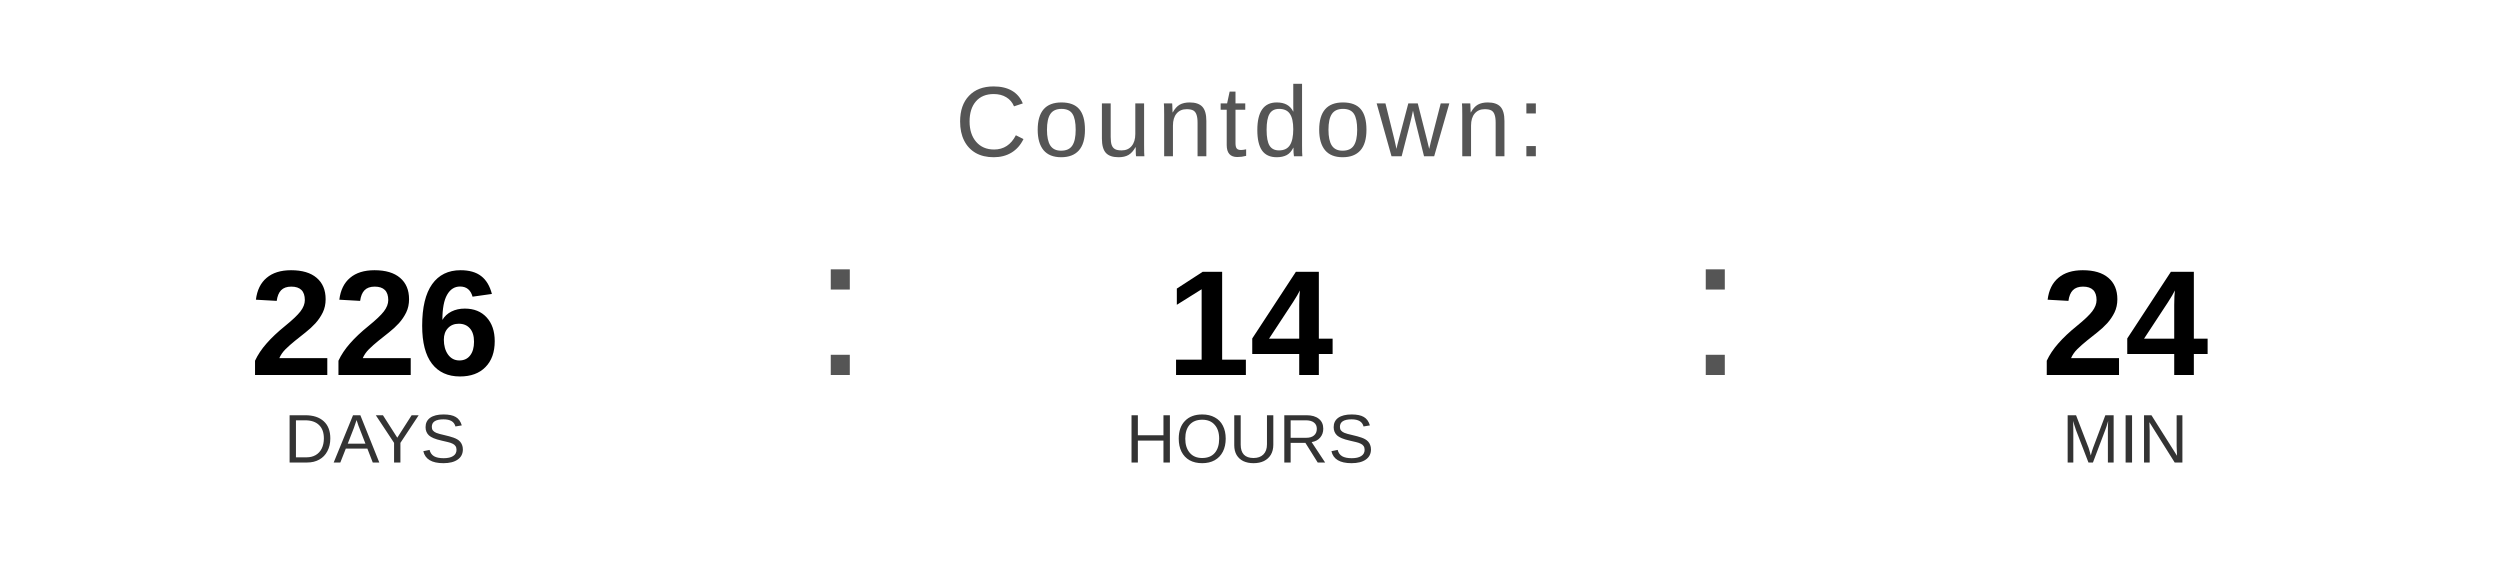
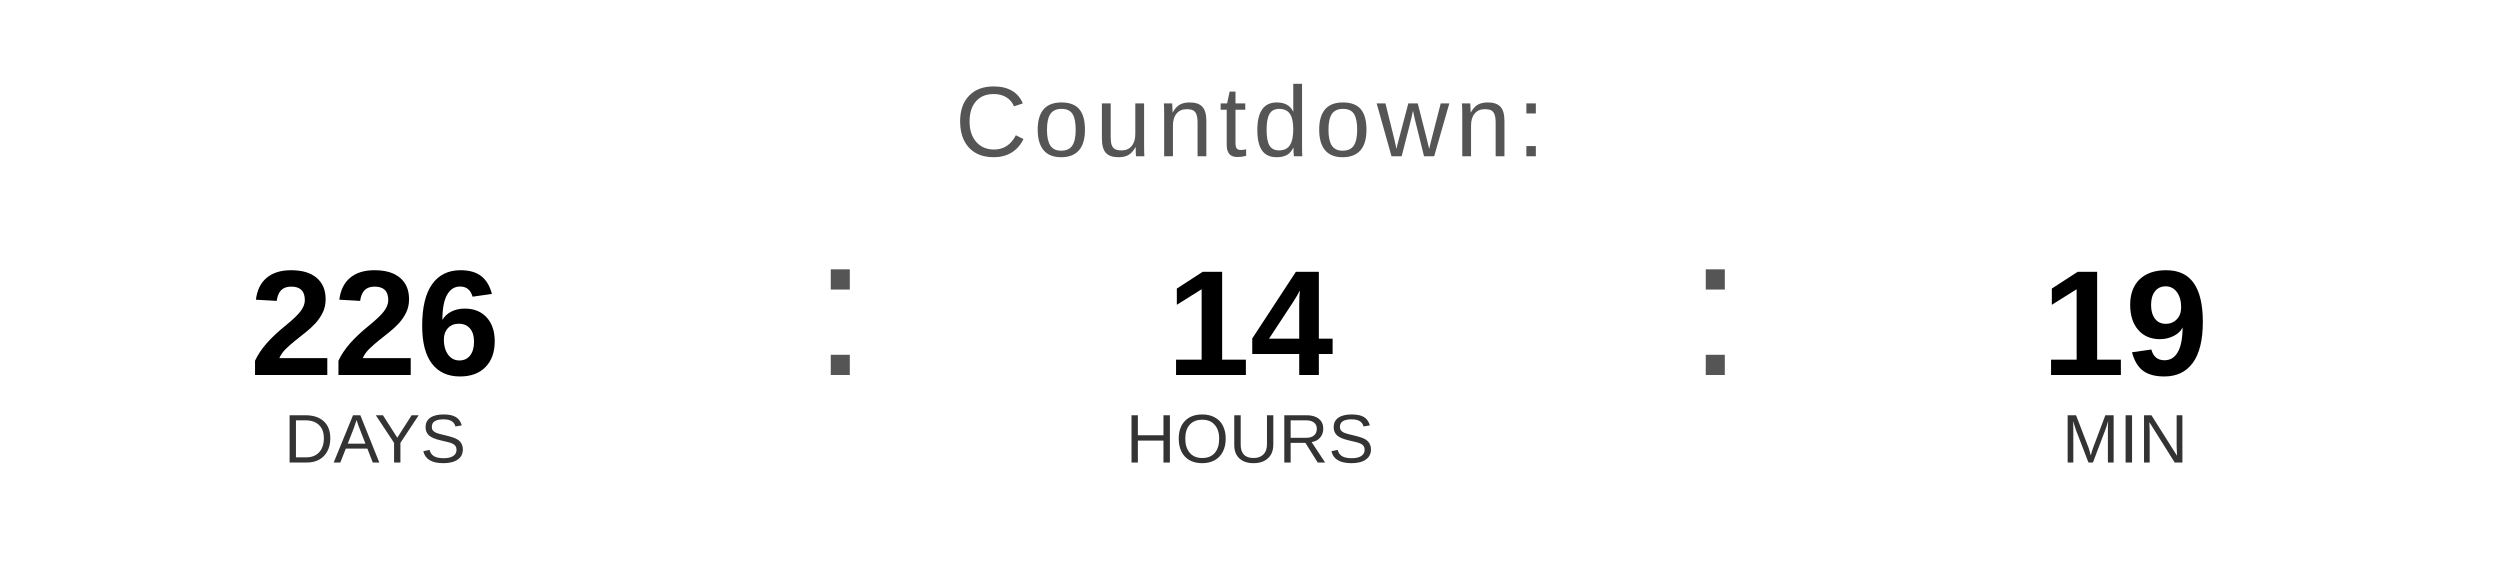
<svg xmlns="http://www.w3.org/2000/svg" width="400" height="90" viewBox="0 0 400 90">
  <text x="200" y="25" font-family="Arial, Helvetica, sans-serif" font-size="16" fill="#555555" text-anchor="middle" letter-spacing="1">
    Countdown:
  </text>
  <text x="60" y="60" font-family="Arial, Helvetica, sans-serif" font-size="24" font-weight="bold" fill="#000000" text-anchor="middle">226</text>
  <text x="60" y="74" font-family="Arial, Helvetica, sans-serif" font-size="11" fill="#333333" text-anchor="middle">DAYS</text>
  <text x="130" y="60" font-family="Arial, sans-serif" font-size="32" fill="#555555">:</text>
  <text x="200" y="60" font-family="Arial, Helvetica, sans-serif" font-size="24" font-weight="bold" fill="#000000" text-anchor="middle">14</text>
  <text x="200" y="74" font-family="Arial, Helvetica, sans-serif" font-size="11" fill="#333333" text-anchor="middle">HOURS</text>
  <text x="270" y="60" font-family="Arial, sans-serif" font-size="32" fill="#555555">:</text>
-   <text x="340" y="60" font-family="Arial, Helvetica, sans-serif" font-size="24" font-weight="bold" fill="#000000" text-anchor="middle">24</text>
+   <text x="340" y="60" font-family="Arial, Helvetica, sans-serif" font-size="24" font-weight="bold" fill="#000000" text-anchor="middle">19</text>
  <text x="340" y="74" font-family="Arial, Helvetica, sans-serif" font-size="11" fill="#333333" text-anchor="middle">MIN</text>
</svg>
